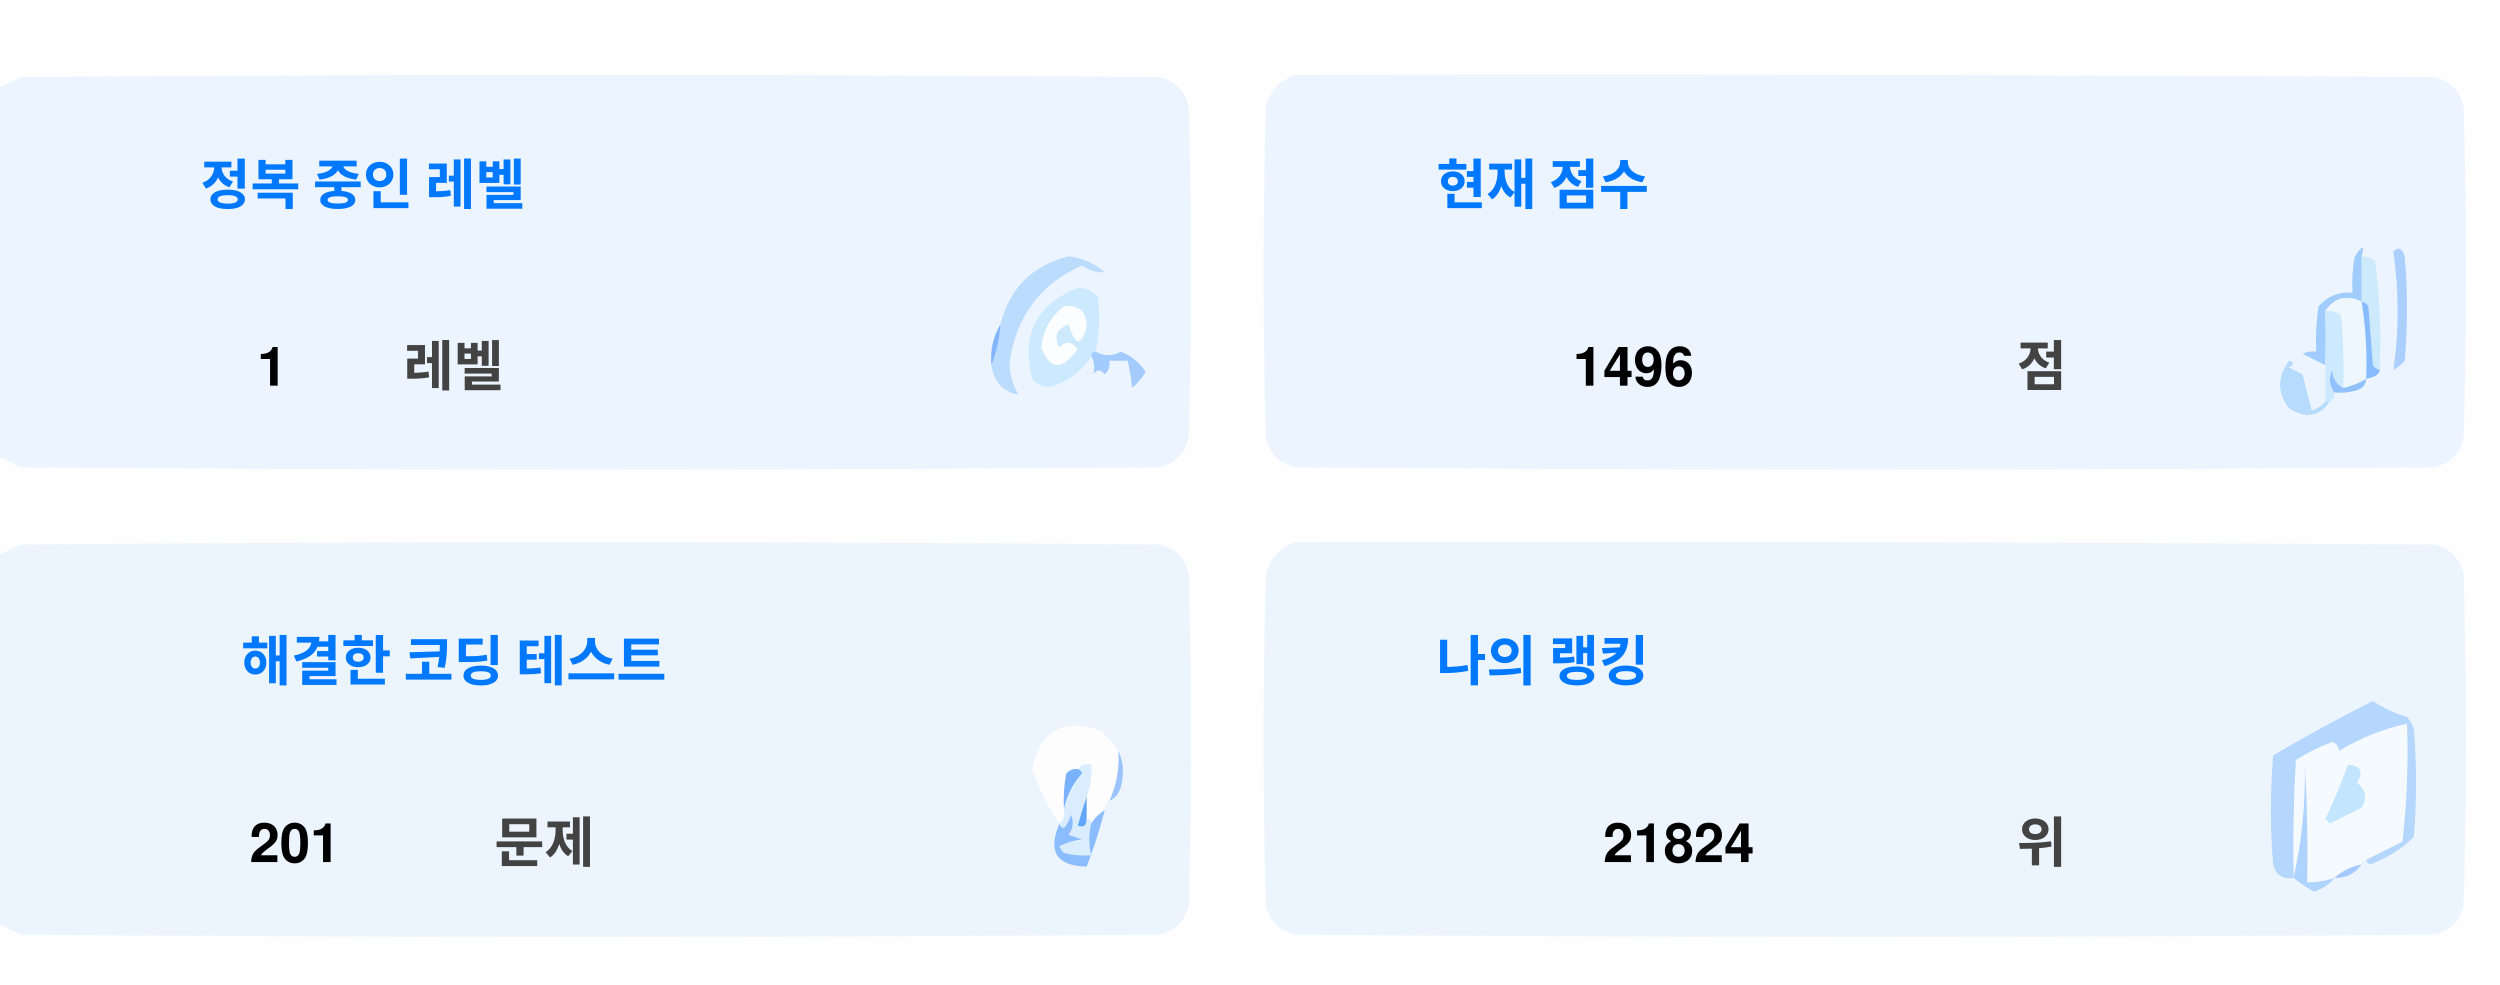
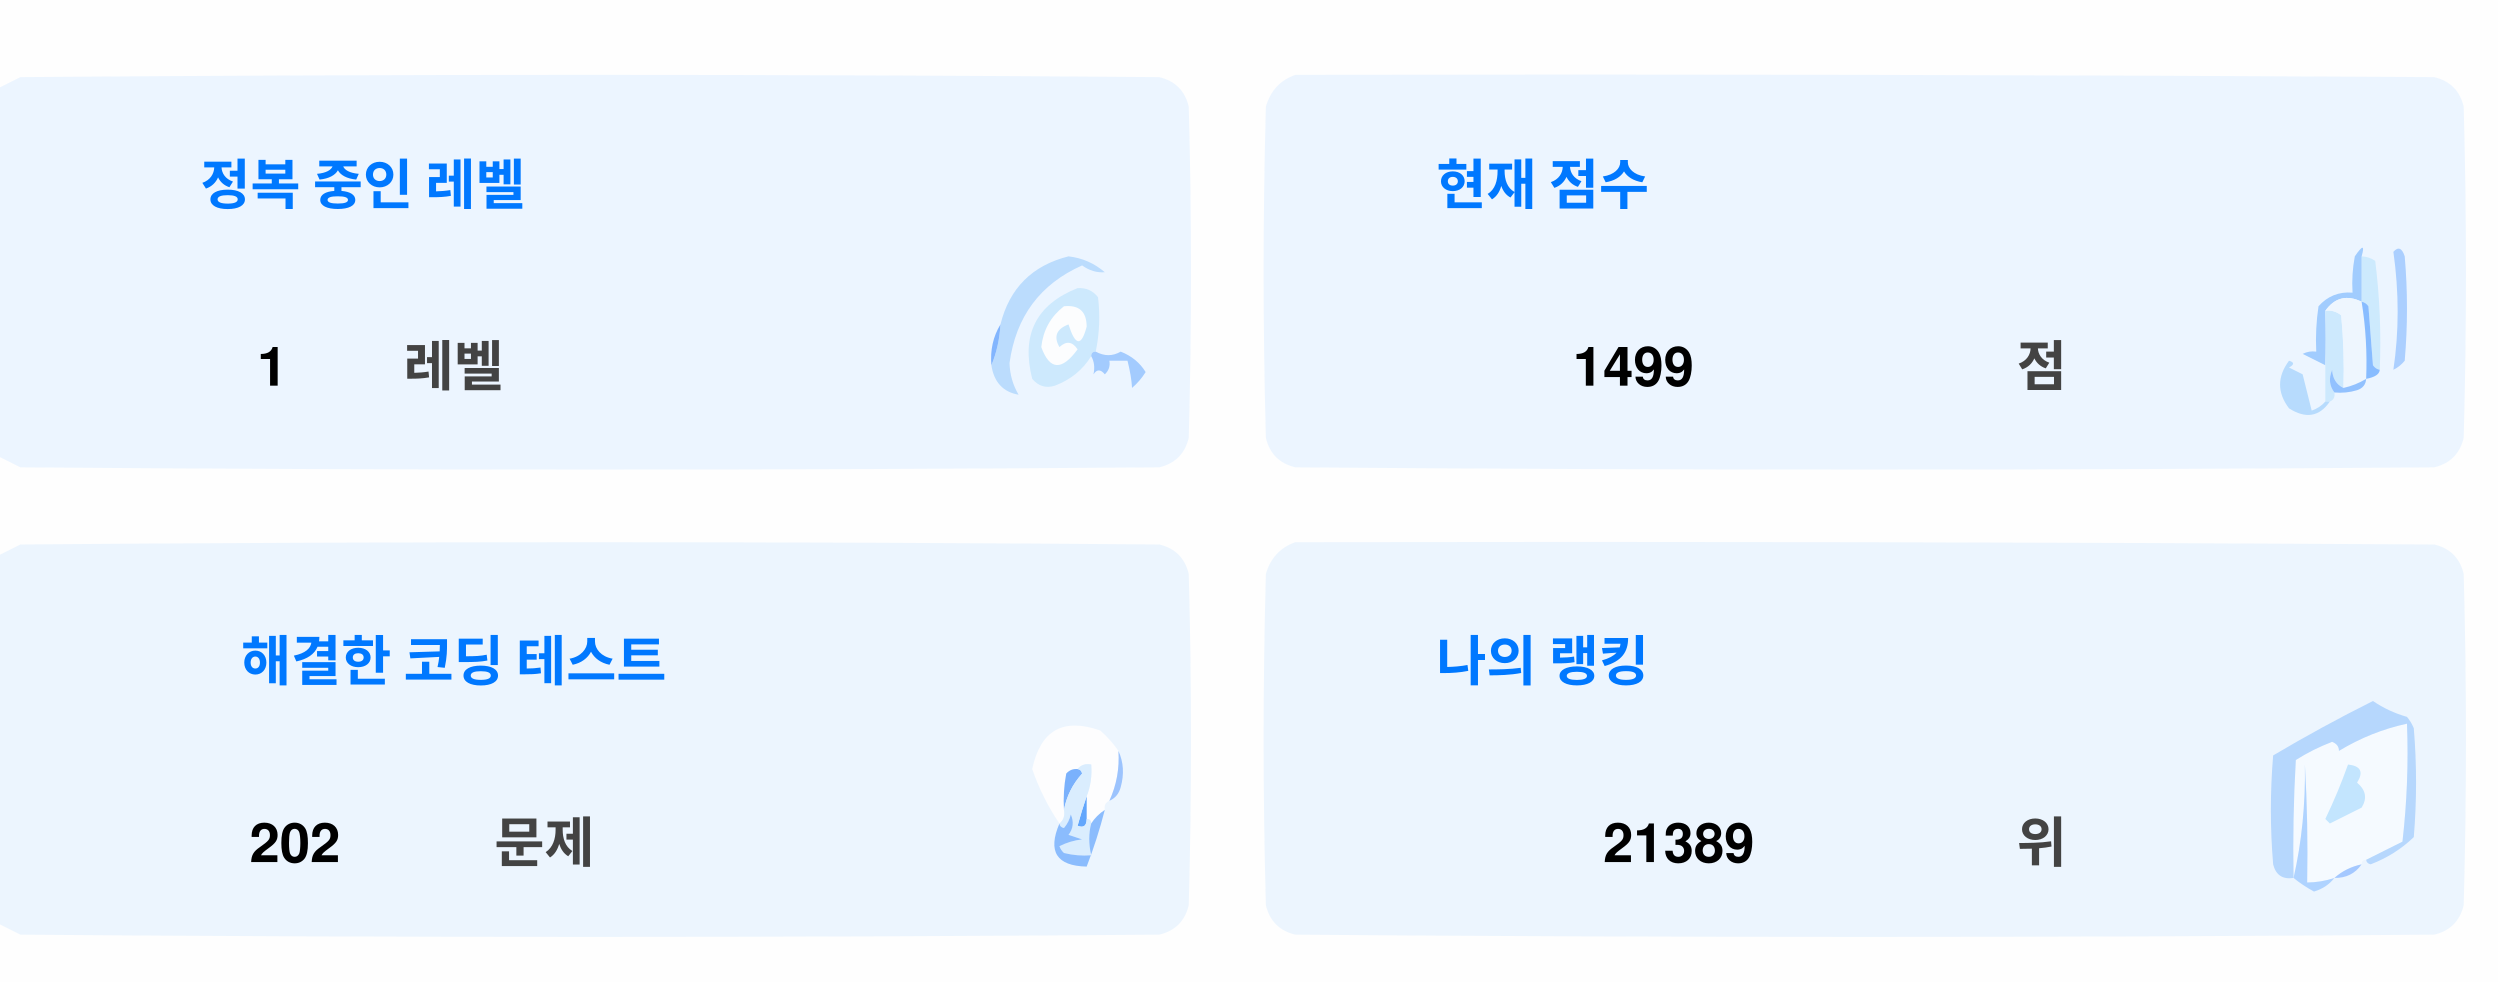
<svg xmlns="http://www.w3.org/2000/svg" version="1.1" width="551px" height="217px" style="shape-rendering:geometricPrecision; text-rendering:geometricPrecision; image-rendering:optimizeQuality; fill-rule:evenodd; clip-rule:evenodd">
  <style>.title {fill: #434343;font-size: 1rem;line-height: 1.5rem;font-weight: bold;font-family: -apple-system, BlinkMacSystemFont, Segoe UI, Helvetica, Arial, sans-serif, Apple Color Emoji, Segoe UI Emoji;}.desc {fill: #434343;font-size: 2.5rem;font-weight: bold;line-height: 1.5rem;font-family: -apple-system, BlinkMacSystemFont, Segoe UI, Helvetica, Arial, sans-serif, Apple Color Emoji, Segoe UI Emoji;}.desc-2 {fill: #434343;font-size: 1rem;font-weight: bold;line-height: 1.5rem;font-family: -apple-system, BlinkMacSystemFont, Segoe UI, Helvetica, Arial, sans-serif, Apple Color Emoji, Segoe UI Emoji;}.text, .desc {animation: twinkling 4s ease-in-out infinite;}@keyframes twinkling {40% { opacity: 1; }50% { opacity: 0.5; }60% { opacity: 1; }70% { opacity: 0.5; }80% { opacity: 1; }}</style>
  <g>
    <path style="opacity:1" fill="#fefefe" d="M -0.5,-0.5 C 183.167,-0.5 366.833,-0.5 550.5,-0.5C 550.5,71.833 550.5,144.167 550.5,216.5C 366.833,216.5 183.167,216.5 -0.5,216.5C -0.5,212.167 -0.5,207.833 -0.5,203.5C 1.14,204.32 2.807,205.153 4.5,206C 88.167,206.667 171.833,206.667 255.5,206C 259,205.167 261.167,203 262,199.5C 262.667,175.167 262.667,150.833 262,126.5C 261.167,123 259,120.833 255.5,120C 171.833,119.333 88.167,119.333 4.5,120C 2.807,120.847 1.14,121.68 -0.5,122.5C -0.5,115.167 -0.5,107.833 -0.5,100.5C 1.14,101.32 2.807,102.153 4.5,103C 88.167,103.667 171.833,103.667 255.5,103C 259,102.167 261.167,100 262,96.5C 262.667,72.167 262.667,47.833 262,23.5C 261.167,20 259,17.833 255.5,17C 171.833,16.333 88.167,16.333 4.5,17C 2.807,17.847 1.14,18.68 -0.5,19.5C -0.5,12.833 -0.5,6.167 -0.5,-0.5 Z" />
  </g>
  <g>
    <path style="opacity:1" fill="#ecf5ff" d="M -0.5,100.5 C -0.5,73.5 -0.5,46.5 -0.5,19.5C 1.14,18.68 2.807,17.847 4.5,17C 88.167,16.333 171.833,16.333 255.5,17C 259,17.833 261.167,20 262,23.5C 262.667,47.833 262.667,72.167 262,96.5C 261.167,100 259,102.167 255.5,103C 171.833,103.667 88.167,103.667 4.5,103C 2.807,102.153 1.14,101.32 -0.5,100.5 Z" />
  </g>
  <g>
    <path style="opacity:1" fill="#ecf5ff" d="M 285.5,16.5 C 369.167,16.333 452.834,16.5 536.5,17C 540,17.833 542.167,20 543,23.5C 543.667,47.833 543.667,72.167 543,96.5C 542.167,100 540,102.167 536.5,103C 452.833,103.667 369.167,103.667 285.5,103C 282,102.167 279.833,100 279,96.5C 278.333,72.167 278.333,47.833 279,23.5C 280.018,19.985 282.185,17.652 285.5,16.5 Z" />
  </g>
  <g>
    <path style="opacity:1" fill="#cdeafd" d="M 520.5,56.5 C 521.583,56.539 522.583,56.873 523.5,57.5C 524.498,65.472 524.831,73.472 524.5,81.5C 523.883,81.389 523.383,81.056 523,80.5C 522.667,76.167 522.333,71.833 522,67.5C 521.617,66.944 521.117,66.611 520.5,66.5C 520.5,63.167 520.5,59.833 520.5,56.5 Z" />
  </g>
  <g>
    <path style="opacity:1" fill="#abcfff" d="M 527.5,55.5 C 528.566,54.308 529.399,54.641 530,56.5C 530.667,64.167 530.667,71.833 530,79.5C 529.311,80.357 528.478,81.023 527.5,81.5C 528.758,73.08 528.758,64.414 527.5,55.5 Z" />
  </g>
  <g>
    <path style="opacity:1" fill="#bbdcfd" d="M 218.5,80.5 C 219.657,77.727 220.324,74.727 220.5,71.5C 222.49,63.51 227.49,58.51 235.5,56.5C 238.528,56.847 241.194,58.014 243.5,60C 241.744,60.141 240.078,59.641 238.5,58.5C 229.247,62.607 223.914,69.773 222.5,80C 222.565,82.526 223.232,84.859 224.5,87C 221.07,86.397 219.07,84.231 218.5,80.5 Z" />
  </g>
  <g>
    <path style="opacity:1" fill="#cde9fd" d="M 241.5,77.5 C 240.833,77.5 240.5,77.833 240.5,78.5C 238.628,81.529 235.961,83.695 232.5,85C 230.536,85.624 228.869,85.124 227.5,83.5C 225.021,73.791 228.354,67.124 237.5,63.5C 239.374,63.39 240.874,64.056 242,65.5C 242.497,69.524 242.331,73.524 241.5,77.5 Z" />
  </g>
  <g>
    <path style="opacity:1" fill="#fcfdfe" d="M 234.5,67.5 C 237.826,67.162 239.493,68.662 239.5,72C 238.334,76.434 237,76.267 235.5,71.5C 232.832,72.515 232.166,74.182 233.5,76.5C 235.017,75.089 236.351,75.256 237.5,77C 234.006,81.771 231.34,81.605 229.5,76.5C 229.904,72.771 231.571,69.771 234.5,67.5 Z" />
  </g>
  <g>
    <path style="opacity:1" fill="#a1ccfe" d="M 520.5,56.5 C 520.5,59.833 520.5,63.167 520.5,66.5C 517.238,64.922 514.572,65.589 512.5,68.5C 512.617,72.81 512.617,76.81 512.5,80.5C 510.86,79.68 509.193,78.847 507.5,78C 508.448,77.517 509.448,77.35 510.5,77.5C 510.335,74.15 510.502,70.817 511,67.5C 512.995,65.253 515.495,64.253 518.5,64.5C 518.336,61.813 518.503,59.146 519,56.5C 520.731,53.969 521.231,53.969 520.5,56.5 Z" />
  </g>
  <g>
    <path style="opacity:1" fill="#cde9fd" d="M 512.5,68.5 C 513.822,68.33 514.989,68.663 516,69.5C 516.499,74.823 516.666,80.156 516.5,85.5C 514.955,84.77 514.122,83.437 514,81.5C 513.22,83.387 513.387,85.054 514.5,86.5C 514.672,87.492 514.338,88.158 513.5,88.5C 513.167,88.5 512.833,88.5 512.5,88.5C 512.5,85.833 512.5,83.167 512.5,80.5C 512.617,76.81 512.617,72.81 512.5,68.5 Z" />
  </g>
  <g>
    <path style="opacity:1" fill="#eef6fe" d="M 520.5,66.5 C 521.407,72.106 521.74,77.773 521.5,83.5C 519.95,84.441 518.284,85.108 516.5,85.5C 516.666,80.156 516.499,74.823 516,69.5C 514.989,68.663 513.822,68.33 512.5,68.5C 514.572,65.589 517.238,64.922 520.5,66.5 Z" />
  </g>
  <g>
    <path style="opacity:1" fill="#88bcff" d="M 520.5,66.5 C 521.117,66.611 521.617,66.944 522,67.5C 522.333,71.833 522.667,76.167 523,80.5C 523.383,81.056 523.883,81.389 524.5,81.5C 524.445,82.469 523.445,83.136 521.5,83.5C 521.74,77.773 521.407,72.106 520.5,66.5 Z" />
  </g>
  <g>
    <path style="opacity:1" fill="#82b5fe" d="M 220.5,71.5 C 220.324,74.727 219.657,77.727 218.5,80.5C 218.215,77.171 218.882,74.171 220.5,71.5 Z" />
  </g>
  <g>
    <path style="opacity:1" fill="#a3cbfe" d="M 240.5,78.5 C 240.5,77.833 240.833,77.5 241.5,77.5C 243.391,78.536 245.224,78.536 247,77.5C 249.391,78.429 251.225,79.929 252.5,82C 251.681,83.319 250.681,84.486 249.5,85.5C 249.409,83.777 249.075,81.777 248.5,79.5C 247.167,79.5 245.833,79.5 244.5,79.5C 244.719,80.675 244.386,81.675 243.5,82.5C 242.575,81.359 241.741,81.359 241,82.5C 241.331,80.981 241.164,79.648 240.5,78.5 Z" />
  </g>
  <g>
    <path style="opacity:1" fill="#b7dbfd" d="M 512.5,88.5 C 512.833,88.5 513.167,88.5 513.5,88.5C 511.199,91.857 508.199,92.357 504.5,90C 501.872,86.535 501.872,83.035 504.5,79.5C 505.696,79.846 505.696,80.346 504.5,81C 505.5,81.5 506.5,82 507.5,82.5C 508.167,85.167 508.833,87.833 509.5,90.5C 510.739,90.058 511.739,89.391 512.5,88.5 Z" />
  </g>
  <g>
    <path style="opacity:1" fill="#92c1fe" d="M 516.5,85.5 C 518.284,85.108 519.95,84.441 521.5,83.5C 521.423,84.75 520.756,85.583 519.5,86C 517.866,86.493 516.199,86.66 514.5,86.5C 513.387,85.054 513.22,83.387 514,81.5C 514.122,83.437 514.955,84.77 516.5,85.5 Z" />
  </g>
  <g>
    <path style="opacity:1" fill="#ecf5fe" d="M -0.5,203.5 C -0.5,176.5 -0.5,149.5 -0.5,122.5C 1.14,121.68 2.807,120.847 4.5,120C 88.167,119.333 171.833,119.333 255.5,120C 259,120.833 261.167,123 262,126.5C 262.667,150.833 262.667,175.167 262,199.5C 261.167,203 259,205.167 255.5,206C 171.833,206.667 88.167,206.667 4.5,206C 2.807,205.153 1.14,204.32 -0.5,203.5 Z" />
  </g>
  <g>
    <path style="opacity:1" fill="#ecf5fe" d="M 285.5,119.5 C 369.167,119.333 452.834,119.5 536.5,120C 540,120.833 542.167,123 543,126.5C 543.667,150.833 543.667,175.167 543,199.5C 542.167,203 540,205.167 536.5,206C 452.833,206.667 369.167,206.667 285.5,206C 282,205.167 279.833,203 279,199.5C 278.333,175.167 278.333,150.833 279,126.5C 280.018,122.985 282.185,120.652 285.5,119.5 Z" />
  </g>
  <g>
    <path style="opacity:1" fill="#fdfdfe" d="M 246.5,165.5 C 246.758,169.367 246.092,173.034 244.5,176.5C 243.662,176.842 243.328,177.508 243.5,178.5C 242.272,179.306 241.272,180.306 240.5,181.5C 240.5,180.833 240.167,180.5 239.5,180.5C 239.5,178.833 239.5,177.167 239.5,175.5C 240.369,173.283 240.702,170.95 240.5,168.5C 239.209,168.263 238.209,168.596 237.5,169.5C 236.504,169.414 235.671,169.748 235,170.5C 234.503,173.146 234.336,175.813 234.5,178.5C 234.737,179.791 234.404,180.791 233.5,181.5C 230.986,177.806 228.986,173.806 227.5,169.5C 229.309,160.957 234.309,158.124 242.5,161C 244.07,162.397 245.404,163.897 246.5,165.5 Z" />
  </g>
  <g>
    <path style="opacity:1" fill="#f5faff" d="M 521.5,189.5 C 520.833,189.5 520.5,189.833 520.5,190.5C 518.181,190.992 516.181,191.992 514.5,193.5C 512.565,194.15 510.565,194.483 508.5,194.5C 508.666,185.827 508.5,177.16 508,168.5C 508.141,177.227 507.308,185.56 505.5,193.5C 505.334,184.827 505.5,176.16 506,167.5C 508.527,165.903 511.194,164.57 514,163.5C 515.011,163.892 515.511,164.559 515.5,165.5C 520.21,162.641 525.21,160.641 530.5,159.5C 530.831,168.192 530.498,176.859 529.5,185.5C 526.807,186.847 524.14,188.18 521.5,189.5 Z" />
  </g>
  <g>
    <path style="opacity:1" fill="#b6d7fd" d="M 521.5,189.5 C 524.14,188.18 526.807,186.847 529.5,185.5C 530.498,176.859 530.831,168.192 530.5,159.5C 525.21,160.641 520.21,162.641 515.5,165.5C 515.511,164.559 515.011,163.892 514,163.5C 511.194,164.57 508.527,165.903 506,167.5C 505.5,176.16 505.334,184.827 505.5,193.5C 503.089,193.863 501.589,192.863 501,190.5C 500.333,182.5 500.333,174.5 501,166.5C 508.173,162.246 515.507,158.246 523,154.5C 525.304,156.068 527.804,157.235 530.5,158C 531.126,158.75 531.626,159.584 532,160.5C 532.667,168.5 532.667,176.5 532,184.5C 529.292,187.111 526.125,189.111 522.5,190.5C 521.893,190.376 521.56,190.043 521.5,189.5 Z" />
  </g>
  <g>
    <path style="opacity:1" fill="#c3e5fe" d="M 517.5,168.5 C 520.317,168.801 520.984,170.134 519.5,172.5C 521.439,174.122 521.772,175.956 520.5,178C 518.167,179.167 515.833,180.333 513.5,181.5C 513.167,181.167 512.833,180.833 512.5,180.5C 514.414,176.515 516.081,172.515 517.5,168.5 Z" />
  </g>
  <g>
    <path style="opacity:1" fill="#7ab1fc" d="M 237.5,169.5 C 238.043,169.56 238.376,169.893 238.5,170.5C 236.395,172.836 235.062,175.503 234.5,178.5C 234.336,175.813 234.503,173.146 235,170.5C 235.671,169.748 236.504,169.414 237.5,169.5 Z" />
  </g>
  <g>
    <path style="opacity:1" fill="#afd3ff" d="M 514.5,193.5 C 513.378,194.947 511.878,195.947 510,196.5C 508.348,195.601 506.848,194.601 505.5,193.5C 507.308,185.56 508.141,177.227 508,168.5C 508.5,177.16 508.666,185.827 508.5,194.5C 510.565,194.483 512.565,194.15 514.5,193.5 Z" />
  </g>
  <g>
    <path style="opacity:1" fill="#9cc3fd" d="M 246.5,165.5 C 247.634,167.966 247.801,170.633 247,173.5C 246.623,174.942 245.79,175.942 244.5,176.5C 246.092,173.034 246.758,169.367 246.5,165.5 Z" />
  </g>
  <g>
    <path style="opacity:1" fill="#62a6fc" d="M 239.5,175.5 C 239.5,177.167 239.5,178.833 239.5,180.5C 239.483,182.028 238.816,182.528 237.5,182C 238.117,179.723 238.784,177.556 239.5,175.5 Z" />
  </g>
  <g>
    <path style="opacity:1" fill="#daedfe" d="M 237.5,169.5 C 238.209,168.596 239.209,168.263 240.5,168.5C 240.702,170.95 240.369,173.283 239.5,175.5C 238.784,177.556 238.117,179.723 237.5,182C 238.816,182.528 239.483,182.028 239.5,180.5C 240.167,180.5 240.5,180.833 240.5,181.5C 239.918,183.669 239.918,186.002 240.5,188.5C 238.473,188.662 236.473,188.495 234.5,188C 234.043,187.586 233.709,187.086 233.5,186.5C 235.078,185.702 236.744,185.202 238.5,185C 237.5,184.667 236.5,184.333 235.5,184C 236.554,182.612 236.72,181.112 236,179.5C 235.751,180.624 235.251,181.624 234.5,182.5C 233.893,182.376 233.56,182.043 233.5,181.5C 234.404,180.791 234.737,179.791 234.5,178.5C 235.062,175.503 236.395,172.836 238.5,170.5C 238.376,169.893 238.043,169.56 237.5,169.5 Z" />
  </g>
  <g>
    <path style="opacity:1" fill="#8bbcfd" d="M 243.5,178.5 C 242.395,182.803 241.062,186.969 239.5,191C 232.857,190.847 230.857,187.68 233.5,181.5C 233.56,182.043 233.893,182.376 234.5,182.5C 235.251,181.624 235.751,180.624 236,179.5C 236.72,181.112 236.554,182.612 235.5,184C 236.5,184.333 237.5,184.667 238.5,185C 236.744,185.202 235.078,185.702 233.5,186.5C 233.709,187.086 234.043,187.586 234.5,188C 236.473,188.495 238.473,188.662 240.5,188.5C 239.918,186.002 239.918,183.669 240.5,181.5C 241.272,180.306 242.272,179.306 243.5,178.5 Z" />
  </g>
  <g>
    <path style="opacity:1" fill="#a4c8ff" d="M 520.5,190.5 C 519.089,192.539 517.089,193.539 514.5,193.5C 516.181,191.992 518.181,190.992 520.5,190.5 Z" />
  </g>
  <text text-anchor="middle" x="80" y="45" class="title" style="fill:#0078ff;" stroke="#none" stroke-width="1">정복 중인 레벨</text>
  <text text-anchor="middle" x="60" y="85" class="desc" style="fill:#000000;" stroke="#none" stroke-width="1">1</text>
  <text text-anchor="middle" x="100" y="85" class="desc-2" style="fill:#434343;" stroke="#none" stroke-width="1">레벨</text>
  <text text-anchor="middle" x="340" y="45" class="title" style="fill:#0078ff;" stroke="#none" stroke-width="1">현재 점수</text>
-   <text text-anchor="middle" x="360" y="85" class="desc" style="fill:#000000;" stroke="#none" stroke-width="1">1496</text>
+   <text text-anchor="middle" x="360" y="85" class="desc" style="fill:#000000;" stroke="#none" stroke-width="1">1499</text>
  <text text-anchor="middle" x="450" y="85" class="desc-2" style="fill:#434343;" stroke="#none" stroke-width="1">점</text>
  <text text-anchor="middle" x="100" y="150" class="title" style="fill:#0078ff;" stroke="#none" stroke-width="1">해결한 코딩 테스트</text>
-   <text text-anchor="middle" x="65" y="190" class="desc" style="fill:#000000;" stroke="#none" stroke-width="1">201</text>
+   <text text-anchor="middle" x="65" y="190" class="desc" style="fill:#000000;" stroke="#none" stroke-width="1">202</text>
  <text text-anchor="middle" x="120" y="190" class="desc-2" style="fill:#434343;" stroke="#none" stroke-width="1">문제</text>
  <text text-anchor="middle" x="340" y="150" class="title" style="fill:#0078ff;" stroke="#none" stroke-width="1">나의 랭킹</text>
-   <text text-anchor="middle" x="370" y="190" class="desc" style="fill:#000000;" stroke="#none" stroke-width="1">21824</text>
+   <text text-anchor="middle" x="370" y="190" class="desc" style="fill:#000000;" stroke="#none" stroke-width="1">21389</text>
  <text text-anchor="middle" x="450" y="190" class="desc-2" style="fill:#434343;" stroke="#none" stroke-width="1">위</text>
</svg>
